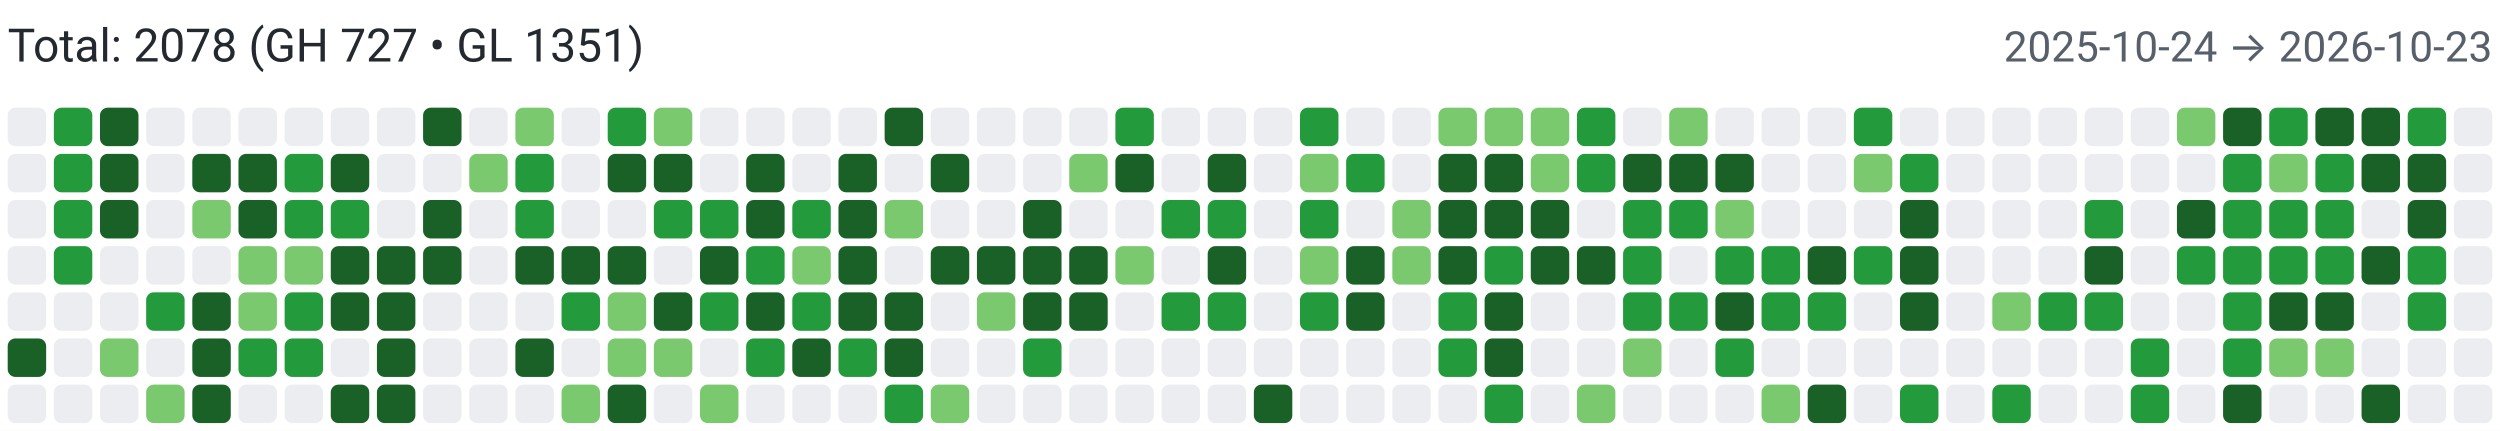
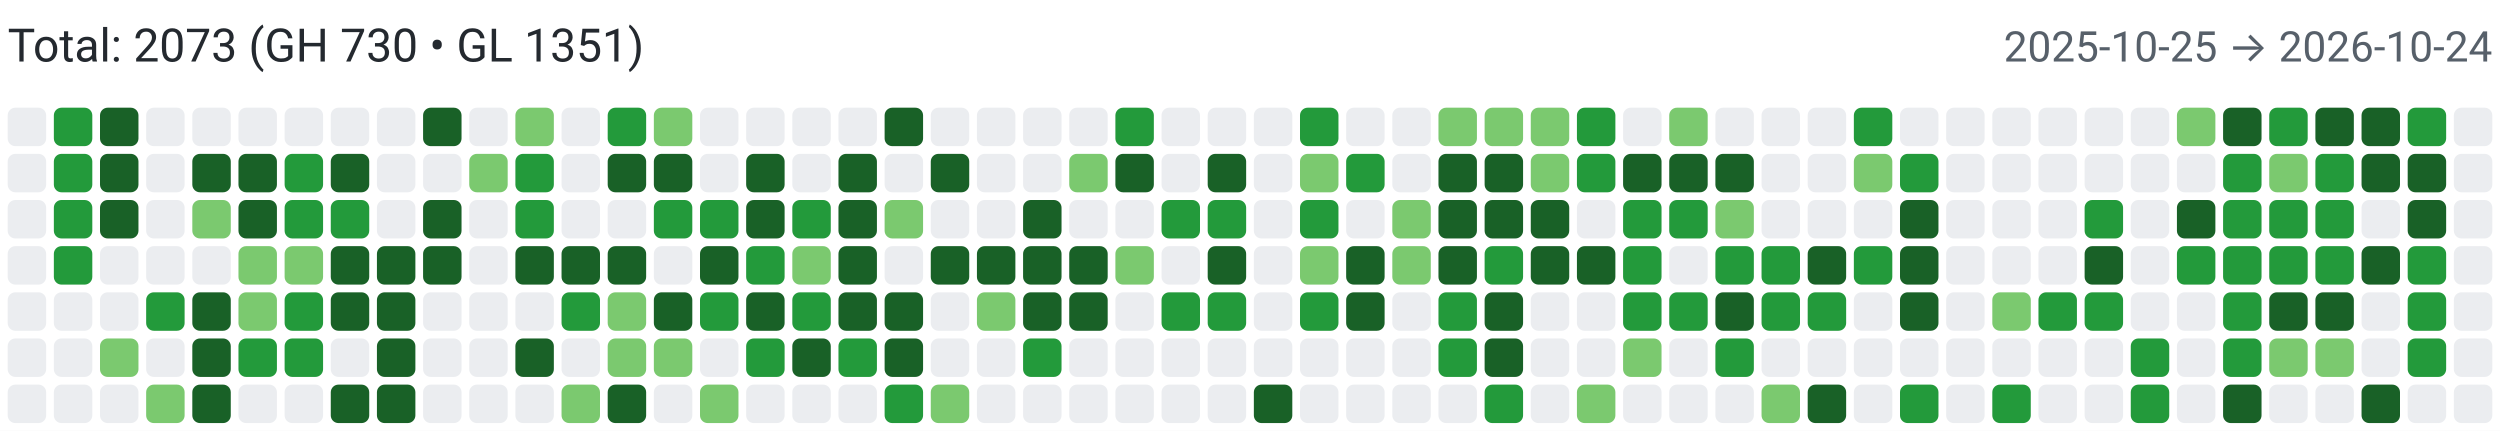
<svg xmlns="http://www.w3.org/2000/svg" width="650" height="112" viewBox="0 0 650 112" role="img" aria-label="Combined contributions">
  <rect width="100%" height="100%" fill="#fff" />
-   <text x="2" y="16" font-family="system-ui,-apple-system,Segoe UI,Roboto,Ubuntu,Cantarell,Noto Sans,sans-serif" font-size="12" fill="#24292f">Total: 2078 (GH 727 • GL 1351)</text>
-   <text x="648" y="16" text-anchor="end" font-family="system-ui,-apple-system,Segoe UI,Roboto,Ubuntu,Cantarell,Noto Sans,sans-serif" font-size="11" fill="#57606a">2025-10-24 → 2026-10-23</text>
+   <text x="2" y="16" font-family="system-ui,-apple-system,Segoe UI,Roboto,Ubuntu,Cantarell,Noto Sans,sans-serif" font-size="12" fill="#24292f">Total: 2073 (GH 730 • GL 1351)</text>
+   <text x="648" y="16" text-anchor="end" font-family="system-ui,-apple-system,Segoe UI,Roboto,Ubuntu,Cantarell,Noto Sans,sans-serif" font-size="11" fill="#57606a">2025-10-25 → 2026-10-24</text>
  <rect x="2" y="28" width="10" height="10" rx="2" ry="2" fill="#ebedf0">
        </rect>
  <rect x="2" y="40" width="10" height="10" rx="2" ry="2" fill="#ebedf0">
        </rect>
  <rect x="2" y="52" width="10" height="10" rx="2" ry="2" fill="#ebedf0">
        </rect>
  <rect x="2" y="64" width="10" height="10" rx="2" ry="2" fill="#ebedf0">
        </rect>
  <rect x="2" y="76" width="10" height="10" rx="2" ry="2" fill="#ebedf0">
        </rect>
-   <rect x="2" y="88" width="10" height="10" rx="2" ry="2" fill="#196127">
+   <rect x="2" y="88" width="10" height="10" rx="2" ry="2" fill="#ebedf0">
        </rect>
  <rect x="2" y="100" width="10" height="10" rx="2" ry="2" fill="#ebedf0">
        </rect>
  <rect x="14" y="28" width="10" height="10" rx="2" ry="2" fill="#239a3b">
        </rect>
  <rect x="14" y="40" width="10" height="10" rx="2" ry="2" fill="#239a3b">
        </rect>
  <rect x="14" y="52" width="10" height="10" rx="2" ry="2" fill="#239a3b">
        </rect>
  <rect x="14" y="64" width="10" height="10" rx="2" ry="2" fill="#239a3b">
        </rect>
  <rect x="14" y="76" width="10" height="10" rx="2" ry="2" fill="#ebedf0">
        </rect>
  <rect x="14" y="88" width="10" height="10" rx="2" ry="2" fill="#ebedf0">
        </rect>
  <rect x="14" y="100" width="10" height="10" rx="2" ry="2" fill="#ebedf0">
        </rect>
  <rect x="26" y="28" width="10" height="10" rx="2" ry="2" fill="#196127">
        </rect>
  <rect x="26" y="40" width="10" height="10" rx="2" ry="2" fill="#196127">
        </rect>
  <rect x="26" y="52" width="10" height="10" rx="2" ry="2" fill="#196127">
        </rect>
  <rect x="26" y="64" width="10" height="10" rx="2" ry="2" fill="#ebedf0">
        </rect>
  <rect x="26" y="76" width="10" height="10" rx="2" ry="2" fill="#ebedf0">
        </rect>
  <rect x="26" y="88" width="10" height="10" rx="2" ry="2" fill="#7bc96f">
        </rect>
  <rect x="26" y="100" width="10" height="10" rx="2" ry="2" fill="#ebedf0">
        </rect>
  <rect x="38" y="28" width="10" height="10" rx="2" ry="2" fill="#ebedf0">
        </rect>
  <rect x="38" y="40" width="10" height="10" rx="2" ry="2" fill="#ebedf0">
        </rect>
  <rect x="38" y="52" width="10" height="10" rx="2" ry="2" fill="#ebedf0">
        </rect>
  <rect x="38" y="64" width="10" height="10" rx="2" ry="2" fill="#ebedf0">
        </rect>
  <rect x="38" y="76" width="10" height="10" rx="2" ry="2" fill="#239a3b">
        </rect>
  <rect x="38" y="88" width="10" height="10" rx="2" ry="2" fill="#ebedf0">
        </rect>
  <rect x="38" y="100" width="10" height="10" rx="2" ry="2" fill="#7bc96f">
        </rect>
  <rect x="50" y="28" width="10" height="10" rx="2" ry="2" fill="#ebedf0">
        </rect>
  <rect x="50" y="40" width="10" height="10" rx="2" ry="2" fill="#196127">
        </rect>
  <rect x="50" y="52" width="10" height="10" rx="2" ry="2" fill="#7bc96f">
        </rect>
  <rect x="50" y="64" width="10" height="10" rx="2" ry="2" fill="#ebedf0">
        </rect>
  <rect x="50" y="76" width="10" height="10" rx="2" ry="2" fill="#196127">
        </rect>
  <rect x="50" y="88" width="10" height="10" rx="2" ry="2" fill="#196127">
        </rect>
  <rect x="50" y="100" width="10" height="10" rx="2" ry="2" fill="#196127">
        </rect>
  <rect x="62" y="28" width="10" height="10" rx="2" ry="2" fill="#ebedf0">
        </rect>
  <rect x="62" y="40" width="10" height="10" rx="2" ry="2" fill="#196127">
        </rect>
  <rect x="62" y="52" width="10" height="10" rx="2" ry="2" fill="#196127">
        </rect>
  <rect x="62" y="64" width="10" height="10" rx="2" ry="2" fill="#7bc96f">
        </rect>
  <rect x="62" y="76" width="10" height="10" rx="2" ry="2" fill="#7bc96f">
        </rect>
  <rect x="62" y="88" width="10" height="10" rx="2" ry="2" fill="#239a3b">
        </rect>
  <rect x="62" y="100" width="10" height="10" rx="2" ry="2" fill="#ebedf0">
        </rect>
  <rect x="74" y="28" width="10" height="10" rx="2" ry="2" fill="#ebedf0">
        </rect>
  <rect x="74" y="40" width="10" height="10" rx="2" ry="2" fill="#239a3b">
        </rect>
  <rect x="74" y="52" width="10" height="10" rx="2" ry="2" fill="#239a3b">
        </rect>
  <rect x="74" y="64" width="10" height="10" rx="2" ry="2" fill="#7bc96f">
        </rect>
  <rect x="74" y="76" width="10" height="10" rx="2" ry="2" fill="#239a3b">
        </rect>
  <rect x="74" y="88" width="10" height="10" rx="2" ry="2" fill="#239a3b">
        </rect>
  <rect x="74" y="100" width="10" height="10" rx="2" ry="2" fill="#ebedf0">
        </rect>
  <rect x="86" y="28" width="10" height="10" rx="2" ry="2" fill="#ebedf0">
        </rect>
  <rect x="86" y="40" width="10" height="10" rx="2" ry="2" fill="#196127">
        </rect>
  <rect x="86" y="52" width="10" height="10" rx="2" ry="2" fill="#239a3b">
        </rect>
  <rect x="86" y="64" width="10" height="10" rx="2" ry="2" fill="#196127">
        </rect>
  <rect x="86" y="76" width="10" height="10" rx="2" ry="2" fill="#196127">
        </rect>
  <rect x="86" y="88" width="10" height="10" rx="2" ry="2" fill="#ebedf0">
        </rect>
  <rect x="86" y="100" width="10" height="10" rx="2" ry="2" fill="#196127">
        </rect>
  <rect x="98" y="28" width="10" height="10" rx="2" ry="2" fill="#ebedf0">
        </rect>
  <rect x="98" y="40" width="10" height="10" rx="2" ry="2" fill="#ebedf0">
        </rect>
  <rect x="98" y="52" width="10" height="10" rx="2" ry="2" fill="#ebedf0">
        </rect>
  <rect x="98" y="64" width="10" height="10" rx="2" ry="2" fill="#196127">
        </rect>
  <rect x="98" y="76" width="10" height="10" rx="2" ry="2" fill="#196127">
        </rect>
  <rect x="98" y="88" width="10" height="10" rx="2" ry="2" fill="#196127">
        </rect>
  <rect x="98" y="100" width="10" height="10" rx="2" ry="2" fill="#196127">
        </rect>
  <rect x="110" y="28" width="10" height="10" rx="2" ry="2" fill="#196127">
        </rect>
  <rect x="110" y="40" width="10" height="10" rx="2" ry="2" fill="#ebedf0">
        </rect>
  <rect x="110" y="52" width="10" height="10" rx="2" ry="2" fill="#196127">
        </rect>
  <rect x="110" y="64" width="10" height="10" rx="2" ry="2" fill="#196127">
        </rect>
  <rect x="110" y="76" width="10" height="10" rx="2" ry="2" fill="#ebedf0">
        </rect>
  <rect x="110" y="88" width="10" height="10" rx="2" ry="2" fill="#ebedf0">
        </rect>
  <rect x="110" y="100" width="10" height="10" rx="2" ry="2" fill="#ebedf0">
        </rect>
  <rect x="122" y="28" width="10" height="10" rx="2" ry="2" fill="#ebedf0">
        </rect>
  <rect x="122" y="40" width="10" height="10" rx="2" ry="2" fill="#7bc96f">
        </rect>
  <rect x="122" y="52" width="10" height="10" rx="2" ry="2" fill="#ebedf0">
        </rect>
  <rect x="122" y="64" width="10" height="10" rx="2" ry="2" fill="#ebedf0">
        </rect>
  <rect x="122" y="76" width="10" height="10" rx="2" ry="2" fill="#ebedf0">
        </rect>
  <rect x="122" y="88" width="10" height="10" rx="2" ry="2" fill="#ebedf0">
        </rect>
  <rect x="122" y="100" width="10" height="10" rx="2" ry="2" fill="#ebedf0">
        </rect>
  <rect x="134" y="28" width="10" height="10" rx="2" ry="2" fill="#7bc96f">
        </rect>
  <rect x="134" y="40" width="10" height="10" rx="2" ry="2" fill="#239a3b">
        </rect>
  <rect x="134" y="52" width="10" height="10" rx="2" ry="2" fill="#239a3b">
        </rect>
  <rect x="134" y="64" width="10" height="10" rx="2" ry="2" fill="#196127">
        </rect>
  <rect x="134" y="76" width="10" height="10" rx="2" ry="2" fill="#ebedf0">
        </rect>
  <rect x="134" y="88" width="10" height="10" rx="2" ry="2" fill="#196127">
        </rect>
  <rect x="134" y="100" width="10" height="10" rx="2" ry="2" fill="#ebedf0">
        </rect>
  <rect x="146" y="28" width="10" height="10" rx="2" ry="2" fill="#ebedf0">
        </rect>
  <rect x="146" y="40" width="10" height="10" rx="2" ry="2" fill="#ebedf0">
        </rect>
  <rect x="146" y="52" width="10" height="10" rx="2" ry="2" fill="#ebedf0">
        </rect>
  <rect x="146" y="64" width="10" height="10" rx="2" ry="2" fill="#196127">
        </rect>
  <rect x="146" y="76" width="10" height="10" rx="2" ry="2" fill="#239a3b">
        </rect>
  <rect x="146" y="88" width="10" height="10" rx="2" ry="2" fill="#ebedf0">
        </rect>
  <rect x="146" y="100" width="10" height="10" rx="2" ry="2" fill="#7bc96f">
        </rect>
  <rect x="158" y="28" width="10" height="10" rx="2" ry="2" fill="#239a3b">
        </rect>
  <rect x="158" y="40" width="10" height="10" rx="2" ry="2" fill="#196127">
        </rect>
  <rect x="158" y="52" width="10" height="10" rx="2" ry="2" fill="#ebedf0">
        </rect>
  <rect x="158" y="64" width="10" height="10" rx="2" ry="2" fill="#196127">
        </rect>
  <rect x="158" y="76" width="10" height="10" rx="2" ry="2" fill="#7bc96f">
        </rect>
  <rect x="158" y="88" width="10" height="10" rx="2" ry="2" fill="#7bc96f">
        </rect>
  <rect x="158" y="100" width="10" height="10" rx="2" ry="2" fill="#196127">
        </rect>
  <rect x="170" y="28" width="10" height="10" rx="2" ry="2" fill="#7bc96f">
        </rect>
  <rect x="170" y="40" width="10" height="10" rx="2" ry="2" fill="#196127">
        </rect>
  <rect x="170" y="52" width="10" height="10" rx="2" ry="2" fill="#239a3b">
        </rect>
  <rect x="170" y="64" width="10" height="10" rx="2" ry="2" fill="#ebedf0">
        </rect>
  <rect x="170" y="76" width="10" height="10" rx="2" ry="2" fill="#196127">
        </rect>
  <rect x="170" y="88" width="10" height="10" rx="2" ry="2" fill="#7bc96f">
        </rect>
  <rect x="170" y="100" width="10" height="10" rx="2" ry="2" fill="#ebedf0">
        </rect>
  <rect x="182" y="28" width="10" height="10" rx="2" ry="2" fill="#ebedf0">
        </rect>
  <rect x="182" y="40" width="10" height="10" rx="2" ry="2" fill="#ebedf0">
        </rect>
  <rect x="182" y="52" width="10" height="10" rx="2" ry="2" fill="#239a3b">
        </rect>
  <rect x="182" y="64" width="10" height="10" rx="2" ry="2" fill="#196127">
        </rect>
  <rect x="182" y="76" width="10" height="10" rx="2" ry="2" fill="#239a3b">
        </rect>
  <rect x="182" y="88" width="10" height="10" rx="2" ry="2" fill="#ebedf0">
        </rect>
  <rect x="182" y="100" width="10" height="10" rx="2" ry="2" fill="#7bc96f">
        </rect>
  <rect x="194" y="28" width="10" height="10" rx="2" ry="2" fill="#ebedf0">
        </rect>
  <rect x="194" y="40" width="10" height="10" rx="2" ry="2" fill="#196127">
        </rect>
  <rect x="194" y="52" width="10" height="10" rx="2" ry="2" fill="#196127">
        </rect>
  <rect x="194" y="64" width="10" height="10" rx="2" ry="2" fill="#239a3b">
        </rect>
  <rect x="194" y="76" width="10" height="10" rx="2" ry="2" fill="#196127">
        </rect>
  <rect x="194" y="88" width="10" height="10" rx="2" ry="2" fill="#239a3b">
        </rect>
  <rect x="194" y="100" width="10" height="10" rx="2" ry="2" fill="#ebedf0">
        </rect>
  <rect x="206" y="28" width="10" height="10" rx="2" ry="2" fill="#ebedf0">
        </rect>
  <rect x="206" y="40" width="10" height="10" rx="2" ry="2" fill="#ebedf0">
        </rect>
  <rect x="206" y="52" width="10" height="10" rx="2" ry="2" fill="#239a3b">
        </rect>
  <rect x="206" y="64" width="10" height="10" rx="2" ry="2" fill="#7bc96f">
        </rect>
  <rect x="206" y="76" width="10" height="10" rx="2" ry="2" fill="#239a3b">
        </rect>
  <rect x="206" y="88" width="10" height="10" rx="2" ry="2" fill="#196127">
        </rect>
  <rect x="206" y="100" width="10" height="10" rx="2" ry="2" fill="#ebedf0">
        </rect>
  <rect x="218" y="28" width="10" height="10" rx="2" ry="2" fill="#ebedf0">
        </rect>
  <rect x="218" y="40" width="10" height="10" rx="2" ry="2" fill="#196127">
        </rect>
  <rect x="218" y="52" width="10" height="10" rx="2" ry="2" fill="#196127">
        </rect>
  <rect x="218" y="64" width="10" height="10" rx="2" ry="2" fill="#196127">
        </rect>
  <rect x="218" y="76" width="10" height="10" rx="2" ry="2" fill="#196127">
        </rect>
  <rect x="218" y="88" width="10" height="10" rx="2" ry="2" fill="#239a3b">
        </rect>
  <rect x="218" y="100" width="10" height="10" rx="2" ry="2" fill="#ebedf0">
        </rect>
  <rect x="230" y="28" width="10" height="10" rx="2" ry="2" fill="#196127">
        </rect>
  <rect x="230" y="40" width="10" height="10" rx="2" ry="2" fill="#ebedf0">
        </rect>
  <rect x="230" y="52" width="10" height="10" rx="2" ry="2" fill="#7bc96f">
        </rect>
  <rect x="230" y="64" width="10" height="10" rx="2" ry="2" fill="#ebedf0">
        </rect>
  <rect x="230" y="76" width="10" height="10" rx="2" ry="2" fill="#196127">
        </rect>
  <rect x="230" y="88" width="10" height="10" rx="2" ry="2" fill="#196127">
        </rect>
  <rect x="230" y="100" width="10" height="10" rx="2" ry="2" fill="#239a3b">
        </rect>
  <rect x="242" y="28" width="10" height="10" rx="2" ry="2" fill="#ebedf0">
        </rect>
  <rect x="242" y="40" width="10" height="10" rx="2" ry="2" fill="#196127">
        </rect>
  <rect x="242" y="52" width="10" height="10" rx="2" ry="2" fill="#ebedf0">
        </rect>
  <rect x="242" y="64" width="10" height="10" rx="2" ry="2" fill="#196127">
        </rect>
  <rect x="242" y="76" width="10" height="10" rx="2" ry="2" fill="#ebedf0">
        </rect>
  <rect x="242" y="88" width="10" height="10" rx="2" ry="2" fill="#ebedf0">
        </rect>
  <rect x="242" y="100" width="10" height="10" rx="2" ry="2" fill="#7bc96f">
        </rect>
  <rect x="254" y="28" width="10" height="10" rx="2" ry="2" fill="#ebedf0">
        </rect>
  <rect x="254" y="40" width="10" height="10" rx="2" ry="2" fill="#ebedf0">
        </rect>
  <rect x="254" y="52" width="10" height="10" rx="2" ry="2" fill="#ebedf0">
        </rect>
  <rect x="254" y="64" width="10" height="10" rx="2" ry="2" fill="#196127">
        </rect>
  <rect x="254" y="76" width="10" height="10" rx="2" ry="2" fill="#7bc96f">
        </rect>
  <rect x="254" y="88" width="10" height="10" rx="2" ry="2" fill="#ebedf0">
        </rect>
  <rect x="254" y="100" width="10" height="10" rx="2" ry="2" fill="#ebedf0">
        </rect>
  <rect x="266" y="28" width="10" height="10" rx="2" ry="2" fill="#ebedf0">
        </rect>
  <rect x="266" y="40" width="10" height="10" rx="2" ry="2" fill="#ebedf0">
        </rect>
  <rect x="266" y="52" width="10" height="10" rx="2" ry="2" fill="#196127">
        </rect>
  <rect x="266" y="64" width="10" height="10" rx="2" ry="2" fill="#196127">
        </rect>
  <rect x="266" y="76" width="10" height="10" rx="2" ry="2" fill="#196127">
        </rect>
  <rect x="266" y="88" width="10" height="10" rx="2" ry="2" fill="#239a3b">
        </rect>
  <rect x="266" y="100" width="10" height="10" rx="2" ry="2" fill="#ebedf0">
        </rect>
  <rect x="278" y="28" width="10" height="10" rx="2" ry="2" fill="#ebedf0">
        </rect>
  <rect x="278" y="40" width="10" height="10" rx="2" ry="2" fill="#7bc96f">
        </rect>
  <rect x="278" y="52" width="10" height="10" rx="2" ry="2" fill="#ebedf0">
        </rect>
  <rect x="278" y="64" width="10" height="10" rx="2" ry="2" fill="#196127">
        </rect>
  <rect x="278" y="76" width="10" height="10" rx="2" ry="2" fill="#196127">
        </rect>
  <rect x="278" y="88" width="10" height="10" rx="2" ry="2" fill="#ebedf0">
        </rect>
  <rect x="278" y="100" width="10" height="10" rx="2" ry="2" fill="#ebedf0">
        </rect>
  <rect x="290" y="28" width="10" height="10" rx="2" ry="2" fill="#239a3b">
        </rect>
  <rect x="290" y="40" width="10" height="10" rx="2" ry="2" fill="#196127">
        </rect>
  <rect x="290" y="52" width="10" height="10" rx="2" ry="2" fill="#ebedf0">
        </rect>
  <rect x="290" y="64" width="10" height="10" rx="2" ry="2" fill="#7bc96f">
        </rect>
  <rect x="290" y="76" width="10" height="10" rx="2" ry="2" fill="#ebedf0">
        </rect>
  <rect x="290" y="88" width="10" height="10" rx="2" ry="2" fill="#ebedf0">
        </rect>
  <rect x="290" y="100" width="10" height="10" rx="2" ry="2" fill="#ebedf0">
        </rect>
  <rect x="302" y="28" width="10" height="10" rx="2" ry="2" fill="#ebedf0">
        </rect>
  <rect x="302" y="40" width="10" height="10" rx="2" ry="2" fill="#ebedf0">
        </rect>
  <rect x="302" y="52" width="10" height="10" rx="2" ry="2" fill="#239a3b">
        </rect>
  <rect x="302" y="64" width="10" height="10" rx="2" ry="2" fill="#ebedf0">
        </rect>
  <rect x="302" y="76" width="10" height="10" rx="2" ry="2" fill="#239a3b">
        </rect>
  <rect x="302" y="88" width="10" height="10" rx="2" ry="2" fill="#ebedf0">
        </rect>
  <rect x="302" y="100" width="10" height="10" rx="2" ry="2" fill="#ebedf0">
        </rect>
  <rect x="314" y="28" width="10" height="10" rx="2" ry="2" fill="#ebedf0">
        </rect>
  <rect x="314" y="40" width="10" height="10" rx="2" ry="2" fill="#196127">
        </rect>
  <rect x="314" y="52" width="10" height="10" rx="2" ry="2" fill="#239a3b">
        </rect>
  <rect x="314" y="64" width="10" height="10" rx="2" ry="2" fill="#196127">
        </rect>
  <rect x="314" y="76" width="10" height="10" rx="2" ry="2" fill="#239a3b">
        </rect>
  <rect x="314" y="88" width="10" height="10" rx="2" ry="2" fill="#ebedf0">
        </rect>
  <rect x="314" y="100" width="10" height="10" rx="2" ry="2" fill="#ebedf0">
        </rect>
  <rect x="326" y="28" width="10" height="10" rx="2" ry="2" fill="#ebedf0">
        </rect>
  <rect x="326" y="40" width="10" height="10" rx="2" ry="2" fill="#ebedf0">
        </rect>
  <rect x="326" y="52" width="10" height="10" rx="2" ry="2" fill="#ebedf0">
        </rect>
  <rect x="326" y="64" width="10" height="10" rx="2" ry="2" fill="#ebedf0">
        </rect>
  <rect x="326" y="76" width="10" height="10" rx="2" ry="2" fill="#ebedf0">
        </rect>
  <rect x="326" y="88" width="10" height="10" rx="2" ry="2" fill="#ebedf0">
        </rect>
  <rect x="326" y="100" width="10" height="10" rx="2" ry="2" fill="#196127">
        </rect>
  <rect x="338" y="28" width="10" height="10" rx="2" ry="2" fill="#239a3b">
        </rect>
  <rect x="338" y="40" width="10" height="10" rx="2" ry="2" fill="#7bc96f">
        </rect>
  <rect x="338" y="52" width="10" height="10" rx="2" ry="2" fill="#239a3b">
        </rect>
  <rect x="338" y="64" width="10" height="10" rx="2" ry="2" fill="#7bc96f">
        </rect>
  <rect x="338" y="76" width="10" height="10" rx="2" ry="2" fill="#239a3b">
        </rect>
  <rect x="338" y="88" width="10" height="10" rx="2" ry="2" fill="#ebedf0">
        </rect>
  <rect x="338" y="100" width="10" height="10" rx="2" ry="2" fill="#ebedf0">
        </rect>
  <rect x="350" y="28" width="10" height="10" rx="2" ry="2" fill="#ebedf0">
        </rect>
  <rect x="350" y="40" width="10" height="10" rx="2" ry="2" fill="#239a3b">
        </rect>
  <rect x="350" y="52" width="10" height="10" rx="2" ry="2" fill="#ebedf0">
        </rect>
  <rect x="350" y="64" width="10" height="10" rx="2" ry="2" fill="#196127">
        </rect>
  <rect x="350" y="76" width="10" height="10" rx="2" ry="2" fill="#196127">
        </rect>
  <rect x="350" y="88" width="10" height="10" rx="2" ry="2" fill="#ebedf0">
        </rect>
  <rect x="350" y="100" width="10" height="10" rx="2" ry="2" fill="#ebedf0">
        </rect>
  <rect x="362" y="28" width="10" height="10" rx="2" ry="2" fill="#ebedf0">
        </rect>
  <rect x="362" y="40" width="10" height="10" rx="2" ry="2" fill="#ebedf0">
        </rect>
  <rect x="362" y="52" width="10" height="10" rx="2" ry="2" fill="#7bc96f">
        </rect>
  <rect x="362" y="64" width="10" height="10" rx="2" ry="2" fill="#7bc96f">
        </rect>
  <rect x="362" y="76" width="10" height="10" rx="2" ry="2" fill="#ebedf0">
        </rect>
  <rect x="362" y="88" width="10" height="10" rx="2" ry="2" fill="#ebedf0">
        </rect>
  <rect x="362" y="100" width="10" height="10" rx="2" ry="2" fill="#ebedf0">
        </rect>
  <rect x="374" y="28" width="10" height="10" rx="2" ry="2" fill="#7bc96f">
        </rect>
  <rect x="374" y="40" width="10" height="10" rx="2" ry="2" fill="#196127">
        </rect>
  <rect x="374" y="52" width="10" height="10" rx="2" ry="2" fill="#196127">
        </rect>
  <rect x="374" y="64" width="10" height="10" rx="2" ry="2" fill="#196127">
        </rect>
  <rect x="374" y="76" width="10" height="10" rx="2" ry="2" fill="#239a3b">
        </rect>
  <rect x="374" y="88" width="10" height="10" rx="2" ry="2" fill="#239a3b">
        </rect>
  <rect x="374" y="100" width="10" height="10" rx="2" ry="2" fill="#ebedf0">
        </rect>
  <rect x="386" y="28" width="10" height="10" rx="2" ry="2" fill="#7bc96f">
        </rect>
  <rect x="386" y="40" width="10" height="10" rx="2" ry="2" fill="#196127">
        </rect>
  <rect x="386" y="52" width="10" height="10" rx="2" ry="2" fill="#196127">
        </rect>
  <rect x="386" y="64" width="10" height="10" rx="2" ry="2" fill="#239a3b">
        </rect>
  <rect x="386" y="76" width="10" height="10" rx="2" ry="2" fill="#196127">
        </rect>
  <rect x="386" y="88" width="10" height="10" rx="2" ry="2" fill="#196127">
        </rect>
  <rect x="386" y="100" width="10" height="10" rx="2" ry="2" fill="#239a3b">
        </rect>
  <rect x="398" y="28" width="10" height="10" rx="2" ry="2" fill="#7bc96f">
        </rect>
  <rect x="398" y="40" width="10" height="10" rx="2" ry="2" fill="#7bc96f">
        </rect>
  <rect x="398" y="52" width="10" height="10" rx="2" ry="2" fill="#196127">
        </rect>
  <rect x="398" y="64" width="10" height="10" rx="2" ry="2" fill="#196127">
        </rect>
  <rect x="398" y="76" width="10" height="10" rx="2" ry="2" fill="#ebedf0">
        </rect>
  <rect x="398" y="88" width="10" height="10" rx="2" ry="2" fill="#ebedf0">
        </rect>
  <rect x="398" y="100" width="10" height="10" rx="2" ry="2" fill="#ebedf0">
        </rect>
  <rect x="410" y="28" width="10" height="10" rx="2" ry="2" fill="#239a3b">
        </rect>
  <rect x="410" y="40" width="10" height="10" rx="2" ry="2" fill="#239a3b">
        </rect>
  <rect x="410" y="52" width="10" height="10" rx="2" ry="2" fill="#ebedf0">
        </rect>
  <rect x="410" y="64" width="10" height="10" rx="2" ry="2" fill="#196127">
        </rect>
  <rect x="410" y="76" width="10" height="10" rx="2" ry="2" fill="#ebedf0">
        </rect>
  <rect x="410" y="88" width="10" height="10" rx="2" ry="2" fill="#ebedf0">
        </rect>
  <rect x="410" y="100" width="10" height="10" rx="2" ry="2" fill="#7bc96f">
        </rect>
  <rect x="422" y="28" width="10" height="10" rx="2" ry="2" fill="#ebedf0">
        </rect>
  <rect x="422" y="40" width="10" height="10" rx="2" ry="2" fill="#196127">
        </rect>
  <rect x="422" y="52" width="10" height="10" rx="2" ry="2" fill="#239a3b">
        </rect>
  <rect x="422" y="64" width="10" height="10" rx="2" ry="2" fill="#239a3b">
        </rect>
  <rect x="422" y="76" width="10" height="10" rx="2" ry="2" fill="#239a3b">
        </rect>
  <rect x="422" y="88" width="10" height="10" rx="2" ry="2" fill="#7bc96f">
        </rect>
  <rect x="422" y="100" width="10" height="10" rx="2" ry="2" fill="#ebedf0">
        </rect>
  <rect x="434" y="28" width="10" height="10" rx="2" ry="2" fill="#7bc96f">
        </rect>
  <rect x="434" y="40" width="10" height="10" rx="2" ry="2" fill="#196127">
        </rect>
  <rect x="434" y="52" width="10" height="10" rx="2" ry="2" fill="#239a3b">
        </rect>
  <rect x="434" y="64" width="10" height="10" rx="2" ry="2" fill="#ebedf0">
        </rect>
  <rect x="434" y="76" width="10" height="10" rx="2" ry="2" fill="#239a3b">
        </rect>
  <rect x="434" y="88" width="10" height="10" rx="2" ry="2" fill="#ebedf0">
        </rect>
  <rect x="434" y="100" width="10" height="10" rx="2" ry="2" fill="#ebedf0">
        </rect>
  <rect x="446" y="28" width="10" height="10" rx="2" ry="2" fill="#ebedf0">
        </rect>
  <rect x="446" y="40" width="10" height="10" rx="2" ry="2" fill="#196127">
        </rect>
  <rect x="446" y="52" width="10" height="10" rx="2" ry="2" fill="#7bc96f">
        </rect>
  <rect x="446" y="64" width="10" height="10" rx="2" ry="2" fill="#239a3b">
        </rect>
  <rect x="446" y="76" width="10" height="10" rx="2" ry="2" fill="#196127">
        </rect>
  <rect x="446" y="88" width="10" height="10" rx="2" ry="2" fill="#239a3b">
        </rect>
  <rect x="446" y="100" width="10" height="10" rx="2" ry="2" fill="#ebedf0">
        </rect>
  <rect x="458" y="28" width="10" height="10" rx="2" ry="2" fill="#ebedf0">
        </rect>
  <rect x="458" y="40" width="10" height="10" rx="2" ry="2" fill="#ebedf0">
        </rect>
  <rect x="458" y="52" width="10" height="10" rx="2" ry="2" fill="#ebedf0">
        </rect>
  <rect x="458" y="64" width="10" height="10" rx="2" ry="2" fill="#239a3b">
        </rect>
  <rect x="458" y="76" width="10" height="10" rx="2" ry="2" fill="#239a3b">
        </rect>
  <rect x="458" y="88" width="10" height="10" rx="2" ry="2" fill="#ebedf0">
        </rect>
  <rect x="458" y="100" width="10" height="10" rx="2" ry="2" fill="#7bc96f">
        </rect>
  <rect x="470" y="28" width="10" height="10" rx="2" ry="2" fill="#ebedf0">
        </rect>
  <rect x="470" y="40" width="10" height="10" rx="2" ry="2" fill="#ebedf0">
        </rect>
  <rect x="470" y="52" width="10" height="10" rx="2" ry="2" fill="#ebedf0">
        </rect>
  <rect x="470" y="64" width="10" height="10" rx="2" ry="2" fill="#196127">
        </rect>
  <rect x="470" y="76" width="10" height="10" rx="2" ry="2" fill="#239a3b">
        </rect>
  <rect x="470" y="88" width="10" height="10" rx="2" ry="2" fill="#ebedf0">
        </rect>
  <rect x="470" y="100" width="10" height="10" rx="2" ry="2" fill="#196127">
        </rect>
  <rect x="482" y="28" width="10" height="10" rx="2" ry="2" fill="#239a3b">
        </rect>
  <rect x="482" y="40" width="10" height="10" rx="2" ry="2" fill="#7bc96f">
        </rect>
  <rect x="482" y="52" width="10" height="10" rx="2" ry="2" fill="#ebedf0">
        </rect>
  <rect x="482" y="64" width="10" height="10" rx="2" ry="2" fill="#239a3b">
        </rect>
  <rect x="482" y="76" width="10" height="10" rx="2" ry="2" fill="#ebedf0">
        </rect>
  <rect x="482" y="88" width="10" height="10" rx="2" ry="2" fill="#ebedf0">
        </rect>
  <rect x="482" y="100" width="10" height="10" rx="2" ry="2" fill="#ebedf0">
        </rect>
  <rect x="494" y="28" width="10" height="10" rx="2" ry="2" fill="#ebedf0">
        </rect>
  <rect x="494" y="40" width="10" height="10" rx="2" ry="2" fill="#239a3b">
        </rect>
  <rect x="494" y="52" width="10" height="10" rx="2" ry="2" fill="#196127">
        </rect>
  <rect x="494" y="64" width="10" height="10" rx="2" ry="2" fill="#196127">
        </rect>
  <rect x="494" y="76" width="10" height="10" rx="2" ry="2" fill="#196127">
        </rect>
  <rect x="494" y="88" width="10" height="10" rx="2" ry="2" fill="#ebedf0">
        </rect>
  <rect x="494" y="100" width="10" height="10" rx="2" ry="2" fill="#239a3b">
        </rect>
  <rect x="506" y="28" width="10" height="10" rx="2" ry="2" fill="#ebedf0">
        </rect>
  <rect x="506" y="40" width="10" height="10" rx="2" ry="2" fill="#ebedf0">
        </rect>
  <rect x="506" y="52" width="10" height="10" rx="2" ry="2" fill="#ebedf0">
        </rect>
  <rect x="506" y="64" width="10" height="10" rx="2" ry="2" fill="#ebedf0">
        </rect>
  <rect x="506" y="76" width="10" height="10" rx="2" ry="2" fill="#ebedf0">
        </rect>
  <rect x="506" y="88" width="10" height="10" rx="2" ry="2" fill="#ebedf0">
        </rect>
  <rect x="506" y="100" width="10" height="10" rx="2" ry="2" fill="#ebedf0">
        </rect>
  <rect x="518" y="28" width="10" height="10" rx="2" ry="2" fill="#ebedf0">
        </rect>
  <rect x="518" y="40" width="10" height="10" rx="2" ry="2" fill="#ebedf0">
        </rect>
  <rect x="518" y="52" width="10" height="10" rx="2" ry="2" fill="#ebedf0">
        </rect>
  <rect x="518" y="64" width="10" height="10" rx="2" ry="2" fill="#ebedf0">
        </rect>
  <rect x="518" y="76" width="10" height="10" rx="2" ry="2" fill="#7bc96f">
        </rect>
  <rect x="518" y="88" width="10" height="10" rx="2" ry="2" fill="#ebedf0">
        </rect>
  <rect x="518" y="100" width="10" height="10" rx="2" ry="2" fill="#239a3b">
        </rect>
  <rect x="530" y="28" width="10" height="10" rx="2" ry="2" fill="#ebedf0">
        </rect>
  <rect x="530" y="40" width="10" height="10" rx="2" ry="2" fill="#ebedf0">
        </rect>
  <rect x="530" y="52" width="10" height="10" rx="2" ry="2" fill="#ebedf0">
        </rect>
  <rect x="530" y="64" width="10" height="10" rx="2" ry="2" fill="#ebedf0">
        </rect>
  <rect x="530" y="76" width="10" height="10" rx="2" ry="2" fill="#239a3b">
        </rect>
  <rect x="530" y="88" width="10" height="10" rx="2" ry="2" fill="#ebedf0">
        </rect>
  <rect x="530" y="100" width="10" height="10" rx="2" ry="2" fill="#ebedf0">
        </rect>
  <rect x="542" y="28" width="10" height="10" rx="2" ry="2" fill="#ebedf0">
        </rect>
  <rect x="542" y="40" width="10" height="10" rx="2" ry="2" fill="#ebedf0">
        </rect>
  <rect x="542" y="52" width="10" height="10" rx="2" ry="2" fill="#239a3b">
        </rect>
  <rect x="542" y="64" width="10" height="10" rx="2" ry="2" fill="#196127">
        </rect>
  <rect x="542" y="76" width="10" height="10" rx="2" ry="2" fill="#239a3b">
        </rect>
  <rect x="542" y="88" width="10" height="10" rx="2" ry="2" fill="#ebedf0">
        </rect>
  <rect x="542" y="100" width="10" height="10" rx="2" ry="2" fill="#ebedf0">
        </rect>
  <rect x="554" y="28" width="10" height="10" rx="2" ry="2" fill="#ebedf0">
        </rect>
  <rect x="554" y="40" width="10" height="10" rx="2" ry="2" fill="#ebedf0">
        </rect>
  <rect x="554" y="52" width="10" height="10" rx="2" ry="2" fill="#ebedf0">
        </rect>
  <rect x="554" y="64" width="10" height="10" rx="2" ry="2" fill="#ebedf0">
        </rect>
  <rect x="554" y="76" width="10" height="10" rx="2" ry="2" fill="#ebedf0">
        </rect>
  <rect x="554" y="88" width="10" height="10" rx="2" ry="2" fill="#239a3b">
        </rect>
  <rect x="554" y="100" width="10" height="10" rx="2" ry="2" fill="#239a3b">
        </rect>
  <rect x="566" y="28" width="10" height="10" rx="2" ry="2" fill="#7bc96f">
        </rect>
  <rect x="566" y="40" width="10" height="10" rx="2" ry="2" fill="#ebedf0">
        </rect>
  <rect x="566" y="52" width="10" height="10" rx="2" ry="2" fill="#196127">
        </rect>
  <rect x="566" y="64" width="10" height="10" rx="2" ry="2" fill="#239a3b">
        </rect>
  <rect x="566" y="76" width="10" height="10" rx="2" ry="2" fill="#ebedf0">
        </rect>
  <rect x="566" y="88" width="10" height="10" rx="2" ry="2" fill="#ebedf0">
        </rect>
  <rect x="566" y="100" width="10" height="10" rx="2" ry="2" fill="#ebedf0">
        </rect>
  <rect x="578" y="28" width="10" height="10" rx="2" ry="2" fill="#196127">
        </rect>
  <rect x="578" y="40" width="10" height="10" rx="2" ry="2" fill="#239a3b">
        </rect>
  <rect x="578" y="52" width="10" height="10" rx="2" ry="2" fill="#239a3b">
        </rect>
  <rect x="578" y="64" width="10" height="10" rx="2" ry="2" fill="#239a3b">
        </rect>
  <rect x="578" y="76" width="10" height="10" rx="2" ry="2" fill="#239a3b">
        </rect>
  <rect x="578" y="88" width="10" height="10" rx="2" ry="2" fill="#239a3b">
        </rect>
  <rect x="578" y="100" width="10" height="10" rx="2" ry="2" fill="#196127">
        </rect>
  <rect x="590" y="28" width="10" height="10" rx="2" ry="2" fill="#239a3b">
        </rect>
  <rect x="590" y="40" width="10" height="10" rx="2" ry="2" fill="#7bc96f">
        </rect>
  <rect x="590" y="52" width="10" height="10" rx="2" ry="2" fill="#239a3b">
        </rect>
  <rect x="590" y="64" width="10" height="10" rx="2" ry="2" fill="#239a3b">
        </rect>
  <rect x="590" y="76" width="10" height="10" rx="2" ry="2" fill="#196127">
        </rect>
  <rect x="590" y="88" width="10" height="10" rx="2" ry="2" fill="#7bc96f">
        </rect>
  <rect x="590" y="100" width="10" height="10" rx="2" ry="2" fill="#ebedf0">
        </rect>
  <rect x="602" y="28" width="10" height="10" rx="2" ry="2" fill="#196127">
        </rect>
  <rect x="602" y="40" width="10" height="10" rx="2" ry="2" fill="#239a3b">
        </rect>
  <rect x="602" y="52" width="10" height="10" rx="2" ry="2" fill="#239a3b">
        </rect>
  <rect x="602" y="64" width="10" height="10" rx="2" ry="2" fill="#239a3b">
        </rect>
  <rect x="602" y="76" width="10" height="10" rx="2" ry="2" fill="#196127">
        </rect>
  <rect x="602" y="88" width="10" height="10" rx="2" ry="2" fill="#7bc96f">
        </rect>
  <rect x="602" y="100" width="10" height="10" rx="2" ry="2" fill="#ebedf0">
        </rect>
  <rect x="614" y="28" width="10" height="10" rx="2" ry="2" fill="#196127">
        </rect>
  <rect x="614" y="40" width="10" height="10" rx="2" ry="2" fill="#196127">
        </rect>
  <rect x="614" y="52" width="10" height="10" rx="2" ry="2" fill="#ebedf0">
        </rect>
  <rect x="614" y="64" width="10" height="10" rx="2" ry="2" fill="#196127">
        </rect>
  <rect x="614" y="76" width="10" height="10" rx="2" ry="2" fill="#ebedf0">
        </rect>
  <rect x="614" y="88" width="10" height="10" rx="2" ry="2" fill="#ebedf0">
        </rect>
  <rect x="614" y="100" width="10" height="10" rx="2" ry="2" fill="#196127">
        </rect>
  <rect x="626" y="28" width="10" height="10" rx="2" ry="2" fill="#239a3b">
        </rect>
  <rect x="626" y="40" width="10" height="10" rx="2" ry="2" fill="#196127">
        </rect>
  <rect x="626" y="52" width="10" height="10" rx="2" ry="2" fill="#196127">
        </rect>
  <rect x="626" y="64" width="10" height="10" rx="2" ry="2" fill="#239a3b">
        </rect>
  <rect x="626" y="76" width="10" height="10" rx="2" ry="2" fill="#239a3b">
        </rect>
-   <rect x="626" y="88" width="10" height="10" rx="2" ry="2" fill="#ebedf0">
+   <rect x="626" y="88" width="10" height="10" rx="2" ry="2" fill="#239a3b">
        </rect>
  <rect x="626" y="100" width="10" height="10" rx="2" ry="2" fill="#ebedf0">
        </rect>
  <rect x="638" y="28" width="10" height="10" rx="2" ry="2" fill="#ebedf0">
        </rect>
  <rect x="638" y="40" width="10" height="10" rx="2" ry="2" fill="#ebedf0">
        </rect>
  <rect x="638" y="52" width="10" height="10" rx="2" ry="2" fill="#ebedf0">
        </rect>
  <rect x="638" y="64" width="10" height="10" rx="2" ry="2" fill="#ebedf0">
        </rect>
  <rect x="638" y="76" width="10" height="10" rx="2" ry="2" fill="#ebedf0">
        </rect>
  <rect x="638" y="88" width="10" height="10" rx="2" ry="2" fill="#ebedf0">
        </rect>
  <rect x="638" y="100" width="10" height="10" rx="2" ry="2" fill="#ebedf0">
        </rect>
</svg>
